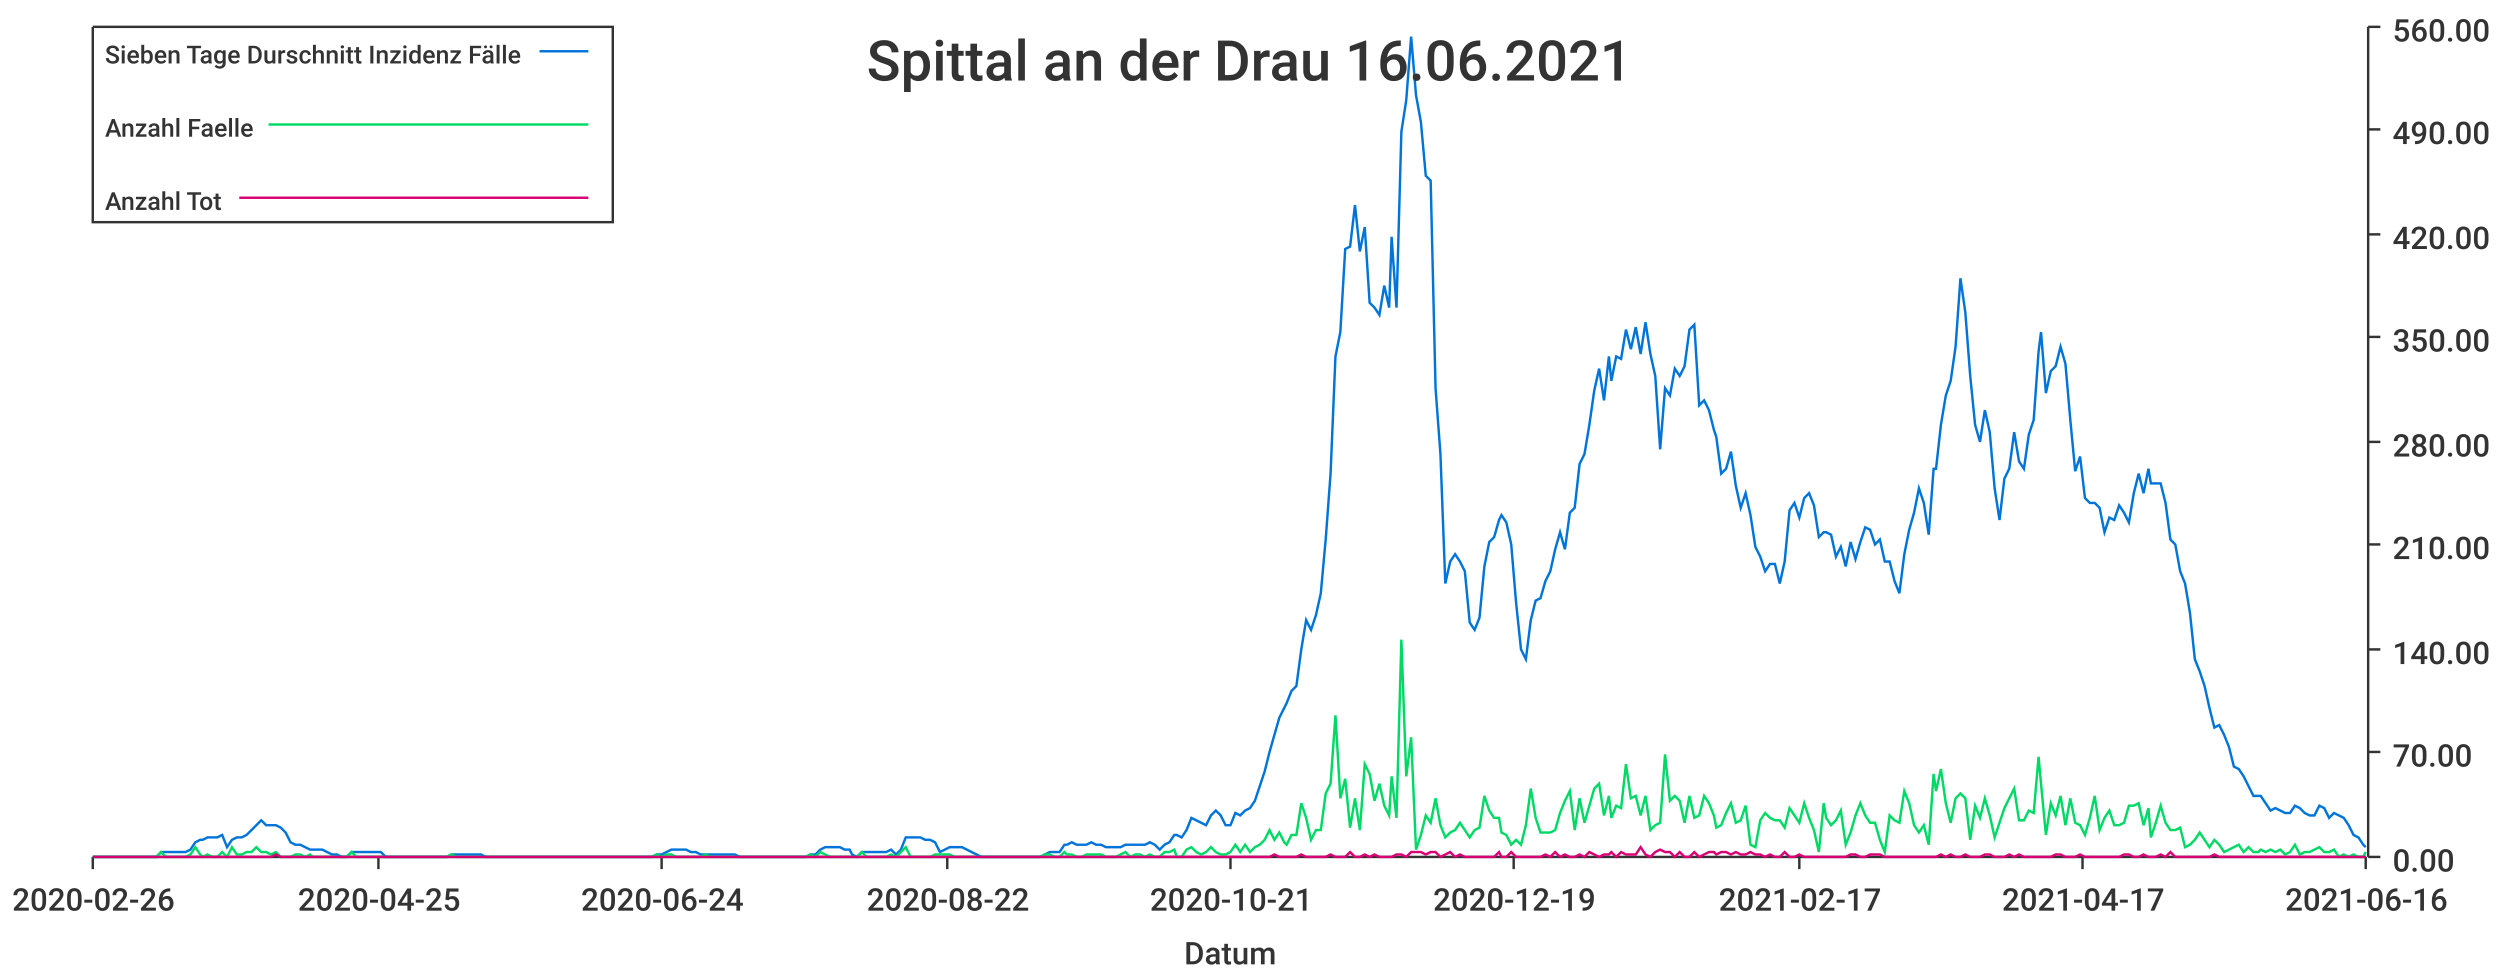
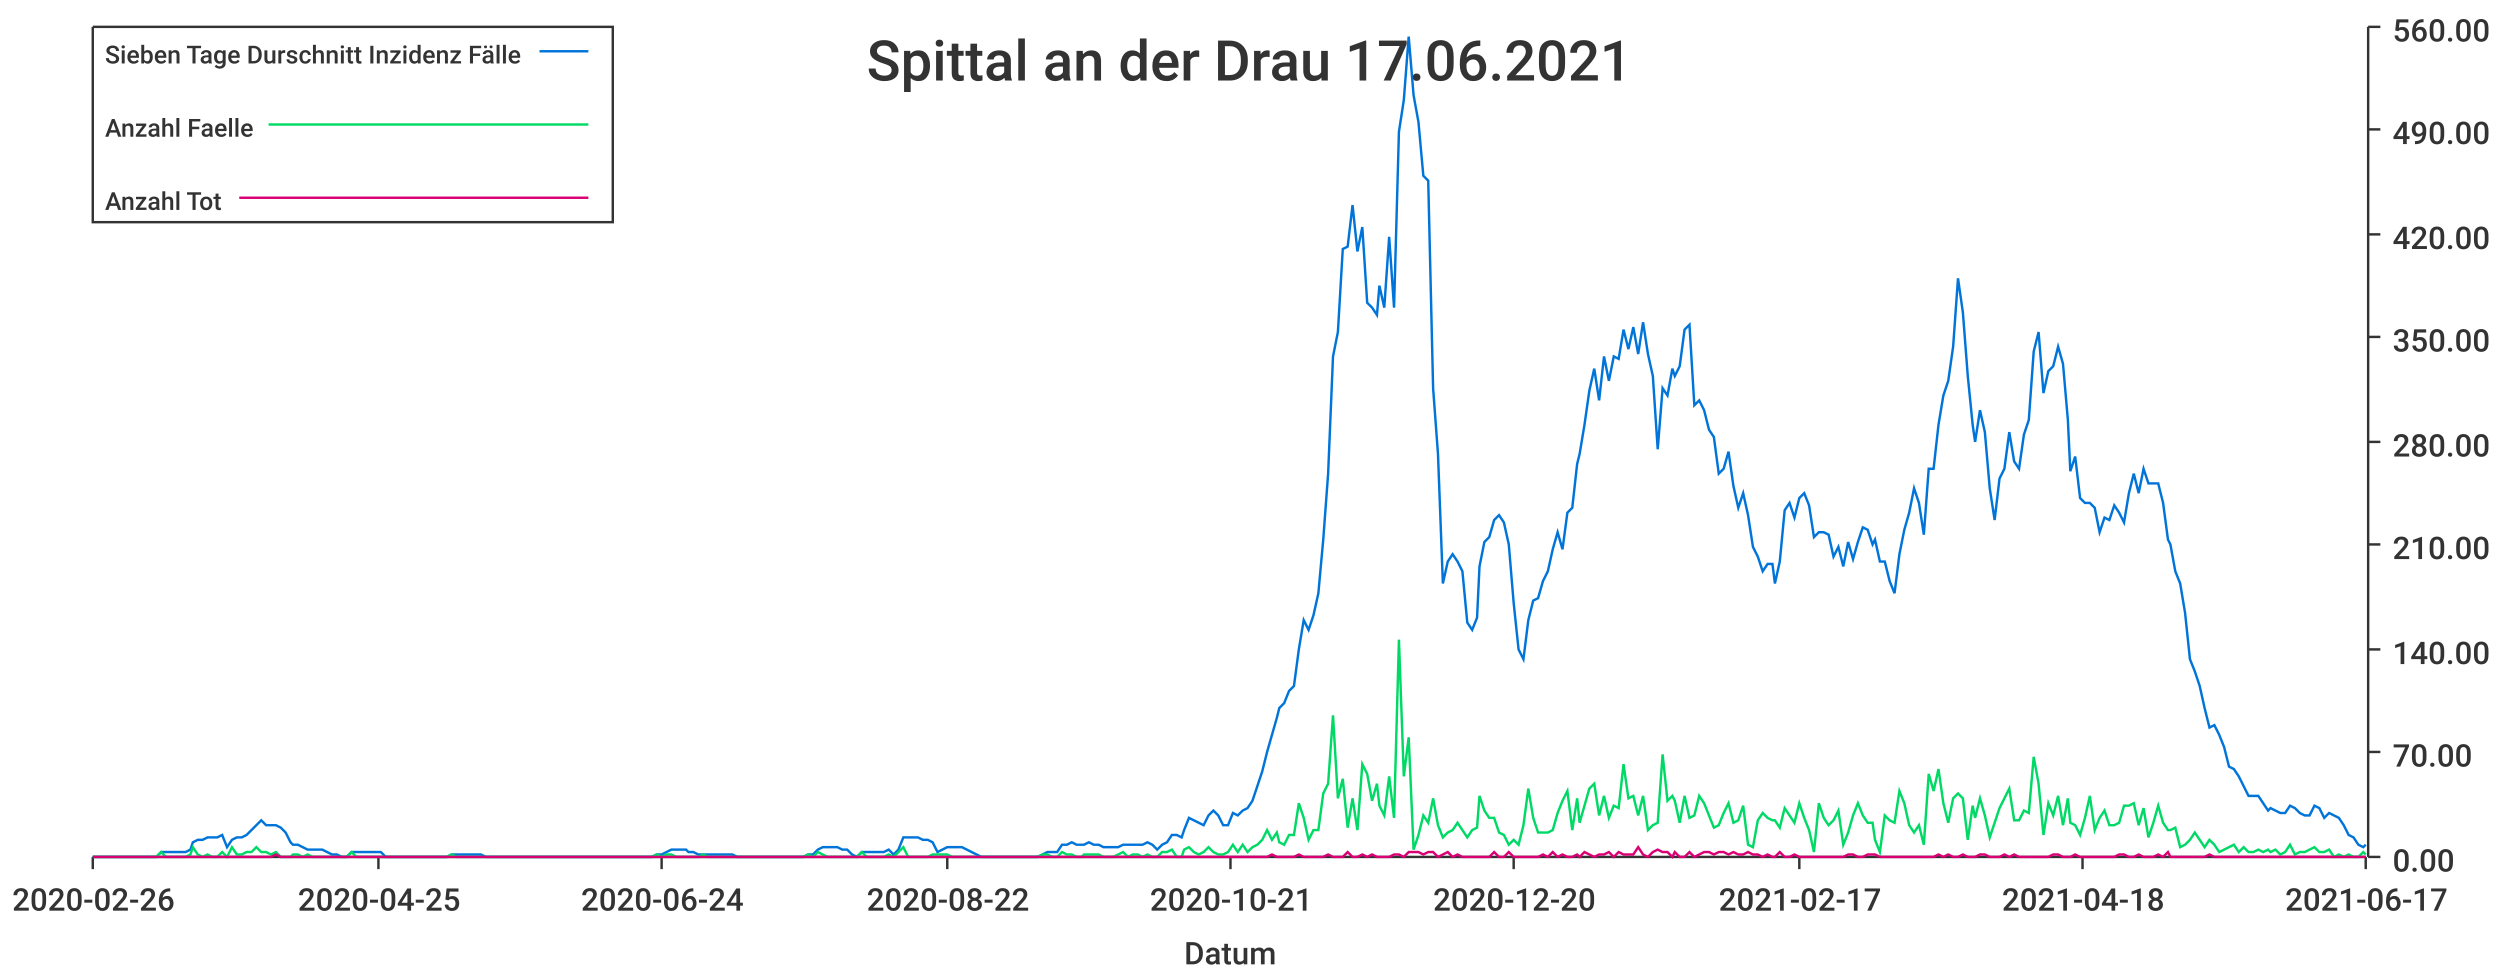
<svg xmlns="http://www.w3.org/2000/svg" width="1024" height="400">\n<path d="M 0 0 L 1024 0 L 1024 400 L 0 400 L 0 0" style="stroke-width:0;stroke:rgba(255,255,255,1.0);fill:rgba(255,255,255,1.0)" />
  <path d="M 38 11 L 969 11 L 969 351 L 38 351 L 38 11" style="stroke-width:0;stroke:rgba(255,255,255,1.0);fill:rgba(255,255,255,1.0)" />
  <path d="M 38 351 L 969 351" style="stroke-width:1;stroke:rgba(51,51,51,1.0);fill:none" />
  <path d="M 38 351 L 38 356" style="stroke-width:1;stroke:rgba(51,51,51,1.0);fill:none" />
  <text x="5" y="373" style="stroke-width:0;stroke:none;fill:rgba(51,51,51,1.0);font-size:12.8px;font-family:'Roboto Medium',sans-serif">2020-02-26</text>
  <path d="M 155 351 L 155 356" style="stroke-width:1;stroke:rgba(51,51,51,1.0);fill:none" />
  <text x="122" y="373" style="stroke-width:0;stroke:none;fill:rgba(51,51,51,1.0);font-size:12.8px;font-family:'Roboto Medium',sans-serif">2020-04-25</text>
  <path d="M 271 351 L 271 356" style="stroke-width:1;stroke:rgba(51,51,51,1.0);fill:none" />
  <text x="238" y="373" style="stroke-width:0;stroke:none;fill:rgba(51,51,51,1.0);font-size:12.8px;font-family:'Roboto Medium',sans-serif">2020-06-24</text>
  <path d="M 388 351 L 388 356" style="stroke-width:1;stroke:rgba(51,51,51,1.0);fill:none" />
  <text x="355" y="373" style="stroke-width:0;stroke:none;fill:rgba(51,51,51,1.0);font-size:12.8px;font-family:'Roboto Medium',sans-serif">2020-08-22</text>
  <path d="M 504 351 L 504 356" style="stroke-width:1;stroke:rgba(51,51,51,1.0);fill:none" />
  <text x="471" y="373" style="stroke-width:0;stroke:none;fill:rgba(51,51,51,1.0);font-size:12.8px;font-family:'Roboto Medium',sans-serif">2020-10-21</text>
  <path d="M 620 351 L 620 356" style="stroke-width:1;stroke:rgba(51,51,51,1.0);fill:none" />
-   <text x="587" y="373" style="stroke-width:0;stroke:none;fill:rgba(51,51,51,1.0);font-size:12.8px;font-family:'Roboto Medium',sans-serif">2020-12-19</text>
+   <text x="587" y="373" style="stroke-width:0;stroke:none;fill:rgba(51,51,51,1.0);font-size:12.8px;font-family:'Roboto Medium',sans-serif">2020-12-20</text>
  <path d="M 737 351 L 737 356" style="stroke-width:1;stroke:rgba(51,51,51,1.0);fill:none" />
  <text x="704" y="373" style="stroke-width:0;stroke:none;fill:rgba(51,51,51,1.0);font-size:12.8px;font-family:'Roboto Medium',sans-serif">2021-02-17</text>
  <path d="M 853 351 L 853 356" style="stroke-width:1;stroke:rgba(51,51,51,1.0);fill:none" />
-   <text x="820" y="373" style="stroke-width:0;stroke:none;fill:rgba(51,51,51,1.0);font-size:12.8px;font-family:'Roboto Medium',sans-serif">2021-04-17</text>
+   <text x="820" y="373" style="stroke-width:0;stroke:none;fill:rgba(51,51,51,1.0);font-size:12.8px;font-family:'Roboto Medium',sans-serif">2021-04-18</text>
  <path d="M 969 351 L 969 356" style="stroke-width:1;stroke:rgba(51,51,51,1.0);fill:none" />
-   <text x="936" y="373" style="stroke-width:0;stroke:none;fill:rgba(51,51,51,1.0);font-size:12.8px;font-family:'Roboto Medium',sans-serif">2021-06-16</text>
+   <text x="936" y="373" style="stroke-width:0;stroke:none;fill:rgba(51,51,51,1.0);font-size:12.8px;font-family:'Roboto Medium',sans-serif">2021-06-17</text>
  <text x="485" y="395" style="stroke-width:0;stroke:none;fill:rgba(51,51,51,1.0);font-size:12.8px;font-family:'Roboto Medium',sans-serif">Datum</text>
  <path d="M 970 351 L 970 11" style="stroke-width:1;stroke:rgba(51,51,51,1.0);fill:none" />
  <path d="M 970 351 L 975 351" style="stroke-width:1;stroke:rgba(51,51,51,1.0);fill:none" />
  <text x="980" y="357" style="stroke-width:0;stroke:none;fill:rgba(51,51,51,1.0);font-size:12.8px;font-family:'Roboto Medium',sans-serif">0.00</text>
  <path d="M 970 308 L 975 308" style="stroke-width:1;stroke:rgba(51,51,51,1.0);fill:none" />
  <text x="980" y="314" style="stroke-width:0;stroke:none;fill:rgba(51,51,51,1.0);font-size:12.8px;font-family:'Roboto Medium',sans-serif">70.00</text>
  <path d="M 970 266 L 975 266" style="stroke-width:1;stroke:rgba(51,51,51,1.0);fill:none" />
  <text x="980" y="272" style="stroke-width:0;stroke:none;fill:rgba(51,51,51,1.0);font-size:12.8px;font-family:'Roboto Medium',sans-serif">140.00</text>
  <path d="M 970 223 L 975 223" style="stroke-width:1;stroke:rgba(51,51,51,1.0);fill:none" />
  <text x="980" y="229" style="stroke-width:0;stroke:none;fill:rgba(51,51,51,1.0);font-size:12.8px;font-family:'Roboto Medium',sans-serif">210.00</text>
  <path d="M 970 181 L 975 181" style="stroke-width:1;stroke:rgba(51,51,51,1.0);fill:none" />
  <text x="980" y="187" style="stroke-width:0;stroke:none;fill:rgba(51,51,51,1.0);font-size:12.8px;font-family:'Roboto Medium',sans-serif">280.00</text>
  <path d="M 970 138 L 975 138" style="stroke-width:1;stroke:rgba(51,51,51,1.0);fill:none" />
  <text x="980" y="144" style="stroke-width:0;stroke:none;fill:rgba(51,51,51,1.0);font-size:12.8px;font-family:'Roboto Medium',sans-serif">350.00</text>
  <path d="M 970 96 L 975 96" style="stroke-width:1;stroke:rgba(51,51,51,1.0);fill:none" />
  <text x="980" y="102" style="stroke-width:0;stroke:none;fill:rgba(51,51,51,1.0);font-size:12.8px;font-family:'Roboto Medium',sans-serif">420.00</text>
  <path d="M 970 53 L 975 53" style="stroke-width:1;stroke:rgba(51,51,51,1.0);fill:none" />
  <text x="980" y="59" style="stroke-width:0;stroke:none;fill:rgba(51,51,51,1.0);font-size:12.8px;font-family:'Roboto Medium',sans-serif">490.00</text>
  <path d="M 970 11 L 975 11" style="stroke-width:1;stroke:rgba(51,51,51,1.0);fill:none" />
  <text x="980" y="17" style="stroke-width:0;stroke:none;fill:rgba(51,51,51,1.0);font-size:12.8px;font-family:'Roboto Medium',sans-serif">560.00</text>
-   <path d="M 38 351 L 40 351 L 42 351 L 44 351 L 46 351 L 48 351 L 50 351 L 52 351 L 54 351 L 56 351 L 58 351 L 60 351 L 62 351 L 64 351 L 66 349 L 68 349 L 70 349 L 72 349 L 74 349 L 76 349 L 78 348 L 80 345 L 82 344 L 83 344 L 85 343 L 87 343 L 89 343 L 91 342 L 93 347 L 95 344 L 97 343 L 99 343 L 101 342 L 103 340 L 105 338 L 107 336 L 109 338 L 111 338 L 113 338 L 115 339 L 117 341 L 119 345 L 121 346 L 123 346 L 125 347 L 127 348 L 128 348 L 130 348 L 132 348 L 134 349 L 136 350 L 138 350 L 140 351 L 142 351 L 144 349 L 146 349 L 148 349 L 150 349 L 152 349 L 154 349 L 156 349 L 158 351 L 160 351 L 162 351 L 164 351 L 166 351 L 168 351 L 170 351 L 171 351 L 173 351 L 175 351 L 177 351 L 179 351 L 181 351 L 183 351 L 185 350 L 187 350 L 189 350 L 191 350 L 193 350 L 195 350 L 197 350 L 199 351 L 201 351 L 203 351 L 205 351 L 207 351 L 209 351 L 211 351 L 213 351 L 215 351 L 216 351 L 218 351 L 220 351 L 222 351 L 224 351 L 226 351 L 228 351 L 230 351 L 232 351 L 234 351 L 236 351 L 238 351 L 240 351 L 242 351 L 244 351 L 246 351 L 248 351 L 250 351 L 252 351 L 254 351 L 256 351 L 258 351 L 260 351 L 261 351 L 263 351 L 265 351 L 267 351 L 269 350 L 271 350 L 273 349 L 275 348 L 277 348 L 279 348 L 281 348 L 283 349 L 285 349 L 287 350 L 289 350 L 291 350 L 293 350 L 295 350 L 297 350 L 299 350 L 301 350 L 303 351 L 304 351 L 306 351 L 308 351 L 310 351 L 312 351 L 314 351 L 316 351 L 318 351 L 320 351 L 322 351 L 324 351 L 326 351 L 328 351 L 330 351 L 332 350 L 334 350 L 336 348 L 338 347 L 340 347 L 342 347 L 344 347 L 346 348 L 348 348 L 349 350 L 351 351 L 353 349 L 355 349 L 357 349 L 359 349 L 361 349 L 363 349 L 365 348 L 367 350 L 369 348 L 371 343 L 373 343 L 375 343 L 377 343 L 379 344 L 381 344 L 383 345 L 385 349 L 387 348 L 389 347 L 391 347 L 393 347 L 394 347 L 396 348 L 398 349 L 400 350 L 402 351 L 404 351 L 406 351 L 408 351 L 410 351 L 412 351 L 414 351 L 416 351 L 418 351 L 420 351 L 422 351 L 424 351 L 426 351 L 428 350 L 430 349 L 432 349 L 434 349 L 436 346 L 437 346 L 439 345 L 441 346 L 443 346 L 445 346 L 447 345 L 449 346 L 451 346 L 453 347 L 455 347 L 457 347 L 459 347 L 461 346 L 463 346 L 465 346 L 467 346 L 469 346 L 471 345 L 473 346 L 475 348 L 477 346 L 479 345 L 481 342 L 482 342 L 484 343 L 486 340 L 488 335 L 490 336 L 492 337 L 494 338 L 496 334 L 498 332 L 500 334 L 502 338 L 504 338 L 506 333 L 508 334 L 510 332 L 512 331 L 514 328 L 516 322 L 518 316 L 520 308 L 522 301 L 524 294 L 526 290 L 527 288 L 529 283 L 531 281 L 533 266 L 535 254 L 537 258 L 539 252 L 541 243 L 543 221 L 545 194 L 547 146 L 549 136 L 551 102 L 553 101 L 555 84 L 557 103 L 559 93 L 561 124 L 563 126 L 565 129 L 567 117 L 569 126 L 570 97 L 572 126 L 574 54 L 576 41 L 578 15 L 580 39 L 582 50 L 584 72 L 586 74 L 588 159 L 590 186 L 592 239 L 594 230 L 596 227 L 598 230 L 600 234 L 602 255 L 604 258 L 606 253 L 608 232 L 610 222 L 612 220 L 614 213 L 615 211 L 617 214 L 619 223 L 621 247 L 623 266 L 625 270 L 627 254 L 629 246 L 631 245 L 633 238 L 635 234 L 637 225 L 639 218 L 641 225 L 643 210 L 645 208 L 647 190 L 649 186 L 651 174 L 653 160 L 655 151 L 657 164 L 659 146 L 660 156 L 662 146 L 664 147 L 666 135 L 668 143 L 670 134 L 672 145 L 674 132 L 676 145 L 678 154 L 680 184 L 682 159 L 684 162 L 686 151 L 688 154 L 690 150 L 692 135 L 694 133 L 696 166 L 698 164 L 700 168 L 702 176 L 703 179 L 705 194 L 707 192 L 709 185 L 711 199 L 713 208 L 715 202 L 717 211 L 719 224 L 721 228 L 723 234 L 725 231 L 727 231 L 729 239 L 731 230 L 733 209 L 735 206 L 737 212 L 739 204 L 741 202 L 743 207 L 745 220 L 747 218 L 748 218 L 750 219 L 752 228 L 754 224 L 756 232 L 758 222 L 760 229 L 762 222 L 764 216 L 766 217 L 768 223 L 770 221 L 772 230 L 774 230 L 776 238 L 778 243 L 780 227 L 782 217 L 784 210 L 786 200 L 788 206 L 790 219 L 792 192 L 793 192 L 795 174 L 797 162 L 799 156 L 801 142 L 803 114 L 805 128 L 807 154 L 809 174 L 811 181 L 813 168 L 815 177 L 817 200 L 819 213 L 821 196 L 823 192 L 825 177 L 827 189 L 829 192 L 831 178 L 833 172 L 835 144 L 836 136 L 838 161 L 840 152 L 842 150 L 844 142 L 846 149 L 848 172 L 850 193 L 852 187 L 854 204 L 856 206 L 858 206 L 860 208 L 862 218 L 864 212 L 866 213 L 868 207 L 870 210 L 872 214 L 874 202 L 876 194 L 878 202 L 880 192 L 881 198 L 883 198 L 885 198 L 887 206 L 889 221 L 891 223 L 893 234 L 895 239 L 897 251 L 899 270 L 901 275 L 903 281 L 905 290 L 907 298 L 909 297 L 911 301 L 913 306 L 915 314 L 917 315 L 919 318 L 921 322 L 923 326 L 925 326 L 926 326 L 928 329 L 930 332 L 932 331 L 934 332 L 936 333 L 938 333 L 940 330 L 942 331 L 944 333 L 946 334 L 948 334 L 950 330 L 952 331 L 954 335 L 956 333 L 958 334 L 960 335 L 962 338 L 964 342 L 966 343 L 968 346 L 969 347" style="stroke-width:1;stroke:rgba(0,116,217,1.0);fill:none" />
-   <path d="M 38 351 L 40 351 L 42 351 L 44 351 L 46 351 L 48 351 L 50 351 L 52 351 L 54 351 L 56 351 L 58 351 L 60 351 L 62 351 L 64 351 L 66 349 L 68 351 L 70 351 L 72 351 L 74 351 L 76 351 L 78 350 L 80 347 L 82 350 L 83 351 L 85 350 L 87 351 L 89 351 L 91 349 L 93 351 L 95 347 L 97 350 L 99 350 L 101 349 L 103 349 L 105 347 L 107 349 L 109 349 L 111 350 L 113 349 L 115 351 L 117 351 L 119 351 L 121 350 L 123 350 L 125 351 L 127 350 L 128 351 L 130 351 L 132 351 L 134 351 L 136 351 L 138 351 L 140 351 L 142 351 L 144 349 L 146 351 L 148 351 L 150 351 L 152 351 L 154 351 L 156 351 L 158 351 L 160 351 L 162 351 L 164 351 L 166 351 L 168 351 L 170 351 L 171 351 L 173 351 L 175 351 L 177 351 L 179 351 L 181 351 L 183 351 L 185 350 L 187 351 L 189 351 L 191 351 L 193 351 L 195 351 L 197 351 L 199 351 L 201 351 L 203 351 L 205 351 L 207 351 L 209 351 L 211 351 L 213 351 L 215 351 L 216 351 L 218 351 L 220 351 L 222 351 L 224 351 L 226 351 L 228 351 L 230 351 L 232 351 L 234 351 L 236 351 L 238 351 L 240 351 L 242 351 L 244 351 L 246 351 L 248 351 L 250 351 L 252 351 L 254 351 L 256 351 L 258 351 L 260 351 L 261 351 L 263 351 L 265 351 L 267 351 L 269 350 L 271 351 L 273 350 L 275 350 L 277 351 L 279 351 L 281 351 L 283 351 L 285 351 L 287 351 L 289 350 L 291 351 L 293 351 L 295 351 L 297 351 L 299 351 L 301 351 L 303 351 L 304 351 L 306 351 L 308 351 L 310 351 L 312 351 L 314 351 L 316 351 L 318 351 L 320 351 L 322 351 L 324 351 L 326 351 L 328 351 L 330 351 L 332 350 L 334 351 L 336 349 L 338 350 L 340 351 L 342 351 L 344 351 L 346 351 L 348 351 L 349 351 L 351 351 L 353 349 L 355 351 L 357 351 L 359 351 L 361 351 L 363 351 L 365 350 L 367 351 L 369 349 L 371 347 L 373 351 L 375 351 L 377 351 L 379 351 L 381 351 L 383 350 L 385 350 L 387 350 L 389 350 L 391 351 L 393 351 L 394 351 L 396 351 L 398 351 L 400 351 L 402 351 L 404 351 L 406 351 L 408 351 L 410 351 L 412 351 L 414 351 L 416 351 L 418 351 L 420 351 L 422 351 L 424 351 L 426 351 L 428 350 L 430 350 L 432 351 L 434 351 L 436 349 L 437 350 L 439 350 L 441 351 L 443 351 L 445 350 L 447 350 L 449 350 L 451 350 L 453 351 L 455 351 L 457 351 L 459 350 L 461 349 L 463 351 L 465 350 L 467 350 L 469 351 L 471 350 L 473 351 L 475 351 L 477 349 L 479 349 L 481 348 L 482 351 L 484 351 L 486 348 L 488 347 L 490 349 L 492 350 L 494 349 L 496 347 L 498 349 L 500 350 L 502 350 L 504 349 L 506 346 L 508 349 L 510 346 L 512 349 L 514 347 L 516 346 L 518 344 L 520 340 L 522 344 L 524 341 L 526 345 L 527 346 L 529 342 L 531 342 L 533 329 L 535 335 L 537 344 L 539 340 L 541 340 L 543 325 L 545 321 L 547 293 L 549 327 L 551 319 L 553 339 L 555 327 L 557 340 L 559 313 L 561 317 L 563 328 L 565 321 L 567 330 L 569 334 L 570 318 L 572 335 L 574 262 L 576 318 L 578 302 L 580 348 L 582 342 L 584 334 L 586 337 L 588 327 L 590 338 L 592 343 L 594 341 L 596 340 L 598 337 L 600 340 L 602 343 L 604 340 L 606 339 L 608 326 L 610 332 L 612 335 L 614 335 L 615 341 L 617 342 L 619 346 L 621 344 L 623 346 L 625 338 L 627 323 L 629 335 L 631 341 L 633 341 L 635 341 L 637 340 L 639 333 L 641 328 L 643 324 L 645 340 L 647 327 L 649 337 L 651 330 L 653 323 L 655 321 L 657 334 L 659 326 L 660 335 L 662 330 L 664 331 L 666 313 L 668 327 L 670 326 L 672 334 L 674 326 L 676 340 L 678 338 L 680 337 L 682 309 L 684 328 L 686 326 L 688 328 L 690 337 L 692 326 L 694 335 L 696 334 L 698 326 L 700 329 L 702 334 L 703 339 L 705 338 L 707 333 L 709 329 L 711 337 L 713 336 L 715 330 L 717 346 L 719 347 L 721 336 L 723 333 L 725 335 L 727 336 L 729 336 L 731 339 L 733 331 L 735 334 L 737 337 L 739 329 L 741 335 L 743 340 L 745 349 L 747 329 L 748 335 L 750 338 L 752 336 L 754 332 L 756 346 L 758 341 L 760 334 L 762 329 L 764 334 L 766 337 L 768 337 L 770 344 L 772 349 L 774 334 L 776 336 L 778 337 L 780 324 L 782 329 L 784 338 L 786 341 L 788 338 L 790 346 L 792 317 L 793 324 L 795 315 L 797 329 L 799 337 L 801 327 L 803 325 L 805 327 L 807 344 L 809 330 L 811 335 L 813 327 L 815 334 L 817 343 L 819 337 L 821 331 L 823 327 L 825 323 L 827 336 L 829 336 L 831 332 L 833 333 L 835 310 L 836 321 L 838 342 L 840 329 L 842 334 L 844 326 L 846 338 L 848 327 L 850 337 L 852 338 L 854 342 L 856 335 L 858 326 L 860 340 L 862 335 L 864 332 L 866 338 L 868 338 L 870 337 L 872 330 L 874 330 L 876 329 L 878 338 L 880 331 L 881 343 L 883 337 L 885 330 L 887 337 L 889 340 L 891 340 L 893 339 L 895 347 L 897 346 L 899 344 L 901 341 L 903 344 L 905 347 L 907 344 L 909 346 L 911 349 L 913 348 L 915 347 L 917 346 L 919 349 L 921 347 L 923 349 L 925 349 L 926 348 L 928 349 L 930 348 L 932 349 L 934 348 L 936 350 L 938 349 L 940 346 L 942 350 L 944 349 L 946 349 L 948 348 L 950 347 L 952 349 L 954 349 L 956 348 L 958 351 L 960 350 L 962 351 L 964 350 L 966 351 L 968 351 L 969 349" style="stroke-width:1;stroke:rgba(0,217,101,1.0);fill:none" />
-   <path d="M 38 351 L 40 351 L 42 351 L 44 351 L 46 351 L 48 351 L 50 351 L 52 351 L 54 351 L 56 351 L 58 351 L 60 351 L 62 351 L 64 351 L 66 351 L 68 351 L 70 351 L 72 351 L 74 351 L 76 351 L 78 351 L 80 351 L 82 351 L 83 351 L 85 351 L 87 351 L 89 351 L 91 351 L 93 351 L 95 351 L 97 351 L 99 351 L 101 351 L 103 351 L 105 351 L 107 351 L 109 351 L 111 351 L 113 350 L 115 351 L 117 351 L 119 351 L 121 351 L 123 351 L 125 351 L 127 351 L 128 351 L 130 351 L 132 351 L 134 351 L 136 351 L 138 351 L 140 351 L 142 351 L 144 351 L 146 351 L 148 351 L 150 351 L 152 351 L 154 351 L 156 351 L 158 351 L 160 351 L 162 351 L 164 351 L 166 351 L 168 351 L 170 351 L 171 351 L 173 351 L 175 351 L 177 351 L 179 351 L 181 351 L 183 351 L 185 351 L 187 351 L 189 351 L 191 351 L 193 351 L 195 351 L 197 351 L 199 351 L 201 351 L 203 351 L 205 351 L 207 351 L 209 351 L 211 351 L 213 351 L 215 351 L 216 351 L 218 351 L 220 351 L 222 351 L 224 351 L 226 351 L 228 351 L 230 351 L 232 351 L 234 351 L 236 351 L 238 351 L 240 351 L 242 351 L 244 351 L 246 351 L 248 351 L 250 351 L 252 351 L 254 351 L 256 351 L 258 351 L 260 351 L 261 351 L 263 351 L 265 351 L 267 351 L 269 351 L 271 351 L 273 351 L 275 351 L 277 351 L 279 351 L 281 351 L 283 351 L 285 351 L 287 351 L 289 351 L 291 351 L 293 351 L 295 351 L 297 351 L 299 351 L 301 351 L 303 351 L 304 351 L 306 351 L 308 351 L 310 351 L 312 351 L 314 351 L 316 351 L 318 351 L 320 351 L 322 351 L 324 351 L 326 351 L 328 351 L 330 351 L 332 351 L 334 351 L 336 351 L 338 351 L 340 351 L 342 351 L 344 351 L 346 351 L 348 351 L 349 351 L 351 351 L 353 351 L 355 351 L 357 351 L 359 351 L 361 351 L 363 351 L 365 351 L 367 351 L 369 351 L 371 351 L 373 351 L 375 351 L 377 351 L 379 351 L 381 351 L 383 351 L 385 351 L 387 351 L 389 351 L 391 351 L 393 351 L 394 351 L 396 351 L 398 351 L 400 351 L 402 351 L 404 351 L 406 351 L 408 351 L 410 351 L 412 351 L 414 351 L 416 351 L 418 351 L 420 351 L 422 351 L 424 351 L 426 351 L 428 351 L 430 351 L 432 351 L 434 351 L 436 351 L 437 351 L 439 351 L 441 351 L 443 351 L 445 351 L 447 351 L 449 351 L 451 351 L 453 351 L 455 351 L 457 351 L 459 351 L 461 351 L 463 351 L 465 351 L 467 351 L 469 351 L 471 351 L 473 351 L 475 351 L 477 351 L 479 351 L 481 351 L 482 351 L 484 351 L 486 351 L 488 351 L 490 351 L 492 351 L 494 351 L 496 351 L 498 351 L 500 351 L 502 351 L 504 351 L 506 351 L 508 351 L 510 351 L 512 351 L 514 351 L 516 351 L 518 351 L 520 351 L 522 350 L 524 351 L 526 351 L 527 351 L 529 351 L 531 351 L 533 350 L 535 351 L 537 351 L 539 351 L 541 351 L 543 351 L 545 350 L 547 351 L 549 351 L 551 351 L 553 349 L 555 351 L 557 351 L 559 350 L 561 351 L 563 350 L 565 351 L 567 351 L 569 351 L 570 351 L 572 350 L 574 350 L 576 351 L 578 349 L 580 349 L 582 349 L 584 350 L 586 349 L 588 349 L 590 351 L 592 350 L 594 349 L 596 351 L 598 350 L 600 351 L 602 351 L 604 351 L 606 351 L 608 351 L 610 351 L 612 351 L 614 349 L 615 351 L 617 351 L 619 349 L 621 351 L 623 351 L 625 351 L 627 351 L 629 351 L 631 351 L 633 350 L 635 351 L 637 349 L 639 351 L 641 350 L 643 351 L 645 351 L 647 350 L 649 351 L 651 349 L 653 350 L 655 351 L 657 350 L 659 350 L 660 349 L 662 351 L 664 349 L 666 350 L 668 350 L 670 350 L 672 347 L 674 350 L 676 351 L 678 349 L 680 348 L 682 349 L 684 349 L 686 351 L 688 349 L 690 351 L 692 351 L 694 349 L 696 351 L 698 350 L 700 349 L 702 349 L 703 350 L 705 349 L 707 349 L 709 350 L 711 349 L 713 350 L 715 350 L 717 349 L 719 350 L 721 350 L 723 351 L 725 350 L 727 351 L 729 351 L 731 349 L 733 351 L 735 351 L 737 350 L 739 351 L 741 351 L 743 351 L 745 351 L 747 351 L 748 351 L 750 351 L 752 351 L 754 351 L 756 351 L 758 350 L 760 350 L 762 351 L 764 351 L 766 350 L 768 350 L 770 350 L 772 351 L 774 351 L 776 351 L 778 351 L 780 351 L 782 351 L 784 351 L 786 351 L 788 351 L 790 351 L 792 351 L 793 351 L 795 350 L 797 351 L 799 350 L 801 351 L 803 351 L 805 350 L 807 351 L 809 351 L 811 351 L 813 350 L 815 350 L 817 351 L 819 351 L 821 351 L 823 350 L 825 351 L 827 350 L 829 351 L 831 351 L 833 351 L 835 351 L 836 351 L 838 351 L 840 351 L 842 350 L 844 350 L 846 351 L 848 351 L 850 351 L 852 350 L 854 351 L 856 351 L 858 351 L 860 351 L 862 351 L 864 351 L 866 351 L 868 351 L 870 350 L 872 350 L 874 351 L 876 351 L 878 350 L 880 351 L 881 351 L 883 351 L 885 350 L 887 351 L 889 349 L 891 351 L 893 351 L 895 351 L 897 351 L 899 351 L 901 351 L 903 351 L 905 351 L 907 350 L 909 351 L 911 351 L 913 351 L 915 351 L 917 351 L 919 351 L 921 351 L 923 351 L 925 351 L 926 351 L 928 351 L 930 351 L 932 351 L 934 351 L 936 351 L 938 351 L 940 351 L 942 351 L 944 351 L 946 351 L 948 351 L 950 351 L 952 351 L 954 351 L 956 351 L 958 351 L 960 351 L 962 351 L 964 351 L 966 351 L 968 351 L 969 351" style="stroke-width:1;stroke:rgba(217,0,116,1.0);fill:none" />
-   <text x="355" y="33" style="stroke-width:0;stroke:none;fill:rgba(51,51,51,1.0);font-size:23.0px;font-family:'Roboto Medium',sans-serif">Spittal an der Drau 16.06.2021</text>
+   <path d="M 38 351 L 40 351 L 42 351 L 44 351 L 46 351 L 48 351 L 50 351 L 52 351 L 54 351 L 56 351 L 58 351 L 60 351 L 62 351 L 64 351 L 66 349 L 68 349 L 70 349 L 72 349 L 74 349 L 76 349 L 78 348 L 79 345 L 81 344 L 83 344 L 85 343 L 87 343 L 89 343 L 91 342 L 93 347 L 95 344 L 97 343 L 99 343 L 101 342 L 103 340 L 105 338 L 107 336 L 109 338 L 111 338 L 113 338 L 115 339 L 117 341 L 119 345 L 120 346 L 122 346 L 124 347 L 126 348 L 128 348 L 130 348 L 132 348 L 134 349 L 136 350 L 138 350 L 140 351 L 142 351 L 144 349 L 146 349 L 148 349 L 150 349 L 152 349 L 154 349 L 156 349 L 158 351 L 160 351 L 161 351 L 163 351 L 165 351 L 167 351 L 169 351 L 171 351 L 173 351 L 175 351 L 177 351 L 179 351 L 181 351 L 183 351 L 185 350 L 187 350 L 189 350 L 191 350 L 193 350 L 195 350 L 197 350 L 199 351 L 200 351 L 202 351 L 204 351 L 206 351 L 208 351 L 210 351 L 212 351 L 214 351 L 216 351 L 218 351 L 220 351 L 222 351 L 224 351 L 226 351 L 228 351 L 230 351 L 232 351 L 234 351 L 236 351 L 238 351 L 240 351 L 241 351 L 243 351 L 245 351 L 247 351 L 249 351 L 251 351 L 253 351 L 255 351 L 257 351 L 259 351 L 261 351 L 263 351 L 265 351 L 267 351 L 269 350 L 271 350 L 273 349 L 275 348 L 277 348 L 279 348 L 281 348 L 282 349 L 284 349 L 286 350 L 288 350 L 290 350 L 292 350 L 294 350 L 296 350 L 298 350 L 300 350 L 302 351 L 304 351 L 306 351 L 308 351 L 310 351 L 312 351 L 314 351 L 316 351 L 318 351 L 320 351 L 322 351 L 323 351 L 325 351 L 327 351 L 329 351 L 331 350 L 333 350 L 335 348 L 337 347 L 339 347 L 341 347 L 343 347 L 345 348 L 347 348 L 349 350 L 351 351 L 353 349 L 355 349 L 357 349 L 359 349 L 361 349 L 362 349 L 364 348 L 366 350 L 368 348 L 370 343 L 372 343 L 374 343 L 376 343 L 378 344 L 380 344 L 382 345 L 384 349 L 386 348 L 388 347 L 390 347 L 392 347 L 394 347 L 396 348 L 398 349 L 400 350 L 402 351 L 403 351 L 405 351 L 407 351 L 409 351 L 411 351 L 413 351 L 415 351 L 417 351 L 419 351 L 421 351 L 423 351 L 425 351 L 427 350 L 429 349 L 431 349 L 433 349 L 435 346 L 437 346 L 439 345 L 441 346 L 443 346 L 444 346 L 446 345 L 448 346 L 450 346 L 452 347 L 454 347 L 456 347 L 458 347 L 460 346 L 462 346 L 464 346 L 466 346 L 468 346 L 470 345 L 472 346 L 474 348 L 476 346 L 478 345 L 480 342 L 482 342 L 484 343 L 485 340 L 487 335 L 489 336 L 491 337 L 493 338 L 495 334 L 497 332 L 499 334 L 501 338 L 503 338 L 505 333 L 507 334 L 509 332 L 511 331 L 513 328 L 515 322 L 517 316 L 519 308 L 521 301 L 523 294 L 524 290 L 526 288 L 528 283 L 530 281 L 532 266 L 534 254 L 536 258 L 538 252 L 540 243 L 542 221 L 544 194 L 546 146 L 548 136 L 550 102 L 552 101 L 554 84 L 556 103 L 558 93 L 560 124 L 562 126 L 564 129 L 565 117 L 567 126 L 569 97 L 571 126 L 573 54 L 575 41 L 577 15 L 579 39 L 581 50 L 583 72 L 585 74 L 587 159 L 589 186 L 591 239 L 593 230 L 595 227 L 597 230 L 599 234 L 601 255 L 603 258 L 605 253 L 606 232 L 608 222 L 610 220 L 612 213 L 614 211 L 616 214 L 618 223 L 620 247 L 622 266 L 624 270 L 626 254 L 628 246 L 630 245 L 632 238 L 634 234 L 636 225 L 638 218 L 640 225 L 642 210 L 644 208 L 646 190 L 647 186 L 649 174 L 651 160 L 653 151 L 655 164 L 657 146 L 659 156 L 661 146 L 663 147 L 665 135 L 667 143 L 669 134 L 671 145 L 673 132 L 675 145 L 677 154 L 679 184 L 681 159 L 683 162 L 685 151 L 686 154 L 688 150 L 690 135 L 692 133 L 694 166 L 696 164 L 698 168 L 700 176 L 702 179 L 704 194 L 706 192 L 708 185 L 710 199 L 712 208 L 714 202 L 716 211 L 718 224 L 720 228 L 722 234 L 724 231 L 726 231 L 727 239 L 729 230 L 731 209 L 733 206 L 735 212 L 737 204 L 739 202 L 741 207 L 743 220 L 745 218 L 747 218 L 749 219 L 751 228 L 753 224 L 755 232 L 757 222 L 759 229 L 761 222 L 763 216 L 765 217 L 767 223 L 768 221 L 770 230 L 772 230 L 774 238 L 776 243 L 778 227 L 780 217 L 782 210 L 784 200 L 786 206 L 788 219 L 790 192 L 792 192 L 794 174 L 796 162 L 798 156 L 800 142 L 802 114 L 804 128 L 806 154 L 808 174 L 809 181 L 811 168 L 813 177 L 815 200 L 817 213 L 819 196 L 821 192 L 823 177 L 825 189 L 827 192 L 829 178 L 831 172 L 833 144 L 835 136 L 837 161 L 839 152 L 841 150 L 843 142 L 845 149 L 847 172 L 848 193 L 850 187 L 852 204 L 854 206 L 856 206 L 858 208 L 860 218 L 862 212 L 864 213 L 866 207 L 868 210 L 870 214 L 872 202 L 874 194 L 876 202 L 878 192 L 880 198 L 882 198 L 884 198 L 886 206 L 888 221 L 889 223 L 891 234 L 893 239 L 895 251 L 897 270 L 899 275 L 901 281 L 903 290 L 905 298 L 907 297 L 909 301 L 911 306 L 913 314 L 915 315 L 917 318 L 919 322 L 921 326 L 923 326 L 925 326 L 927 329 L 929 332 L 930 331 L 932 332 L 934 333 L 936 333 L 938 330 L 940 331 L 942 333 L 944 334 L 946 334 L 948 330 L 950 331 L 952 335 L 954 333 L 956 334 L 958 335 L 960 338 L 962 342 L 964 343 L 966 346 L 968 347 L 969 346" style="stroke-width:1;stroke:rgba(0,116,217,1.0);fill:none" />
+   <path d="M 38 351 L 40 351 L 42 351 L 44 351 L 46 351 L 48 351 L 50 351 L 52 351 L 54 351 L 56 351 L 58 351 L 60 351 L 62 351 L 64 351 L 66 349 L 68 351 L 70 351 L 72 351 L 74 351 L 76 351 L 78 350 L 79 347 L 81 350 L 83 351 L 85 350 L 87 351 L 89 351 L 91 349 L 93 351 L 95 347 L 97 350 L 99 350 L 101 349 L 103 349 L 105 347 L 107 349 L 109 349 L 111 350 L 113 349 L 115 351 L 117 351 L 119 351 L 120 350 L 122 350 L 124 351 L 126 350 L 128 351 L 130 351 L 132 351 L 134 351 L 136 351 L 138 351 L 140 351 L 142 351 L 144 349 L 146 351 L 148 351 L 150 351 L 152 351 L 154 351 L 156 351 L 158 351 L 160 351 L 161 351 L 163 351 L 165 351 L 167 351 L 169 351 L 171 351 L 173 351 L 175 351 L 177 351 L 179 351 L 181 351 L 183 351 L 185 350 L 187 351 L 189 351 L 191 351 L 193 351 L 195 351 L 197 351 L 199 351 L 200 351 L 202 351 L 204 351 L 206 351 L 208 351 L 210 351 L 212 351 L 214 351 L 216 351 L 218 351 L 220 351 L 222 351 L 224 351 L 226 351 L 228 351 L 230 351 L 232 351 L 234 351 L 236 351 L 238 351 L 240 351 L 241 351 L 243 351 L 245 351 L 247 351 L 249 351 L 251 351 L 253 351 L 255 351 L 257 351 L 259 351 L 261 351 L 263 351 L 265 351 L 267 351 L 269 350 L 271 351 L 273 350 L 275 350 L 277 351 L 279 351 L 281 351 L 282 351 L 284 351 L 286 351 L 288 350 L 290 351 L 292 351 L 294 351 L 296 351 L 298 351 L 300 351 L 302 351 L 304 351 L 306 351 L 308 351 L 310 351 L 312 351 L 314 351 L 316 351 L 318 351 L 320 351 L 322 351 L 323 351 L 325 351 L 327 351 L 329 351 L 331 350 L 333 351 L 335 349 L 337 350 L 339 351 L 341 351 L 343 351 L 345 351 L 347 351 L 349 351 L 351 351 L 353 349 L 355 351 L 357 351 L 359 351 L 361 351 L 362 351 L 364 350 L 366 351 L 368 349 L 370 347 L 372 351 L 374 351 L 376 351 L 378 351 L 380 351 L 382 350 L 384 350 L 386 350 L 388 350 L 390 351 L 392 351 L 394 351 L 396 351 L 398 351 L 400 351 L 402 351 L 403 351 L 405 351 L 407 351 L 409 351 L 411 351 L 413 351 L 415 351 L 417 351 L 419 351 L 421 351 L 423 351 L 425 351 L 427 350 L 429 350 L 431 351 L 433 351 L 435 349 L 437 350 L 439 350 L 441 351 L 443 351 L 444 350 L 446 350 L 448 350 L 450 350 L 452 351 L 454 351 L 456 351 L 458 350 L 460 349 L 462 351 L 464 350 L 466 350 L 468 351 L 470 350 L 472 351 L 474 351 L 476 349 L 478 349 L 480 348 L 482 351 L 484 351 L 485 348 L 487 347 L 489 349 L 491 350 L 493 349 L 495 347 L 497 349 L 499 350 L 501 350 L 503 349 L 505 346 L 507 349 L 509 346 L 511 349 L 513 347 L 515 346 L 517 344 L 519 340 L 521 344 L 523 341 L 524 345 L 526 346 L 528 342 L 530 342 L 532 329 L 534 335 L 536 344 L 538 340 L 540 340 L 542 325 L 544 321 L 546 293 L 548 327 L 550 319 L 552 339 L 554 327 L 556 340 L 558 313 L 560 317 L 562 328 L 564 321 L 565 330 L 567 334 L 569 318 L 571 335 L 573 262 L 575 318 L 577 302 L 579 348 L 581 342 L 583 334 L 585 337 L 587 327 L 589 338 L 591 343 L 593 341 L 595 340 L 597 337 L 599 340 L 601 343 L 603 340 L 605 339 L 606 326 L 608 332 L 610 335 L 612 335 L 614 341 L 616 342 L 618 346 L 620 344 L 622 346 L 624 338 L 626 323 L 628 335 L 630 341 L 632 341 L 634 341 L 636 340 L 638 333 L 640 328 L 642 324 L 644 340 L 646 327 L 647 337 L 649 330 L 651 323 L 653 321 L 655 334 L 657 326 L 659 335 L 661 330 L 663 331 L 665 313 L 667 327 L 669 326 L 671 334 L 673 326 L 675 340 L 677 338 L 679 337 L 681 309 L 683 328 L 685 326 L 686 328 L 688 337 L 690 326 L 692 335 L 694 334 L 696 326 L 698 329 L 700 334 L 702 339 L 704 338 L 706 333 L 708 329 L 710 337 L 712 336 L 714 330 L 716 346 L 718 347 L 720 336 L 722 333 L 724 335 L 726 336 L 727 336 L 729 339 L 731 331 L 733 334 L 735 337 L 737 329 L 739 335 L 741 340 L 743 349 L 745 329 L 747 335 L 749 338 L 751 336 L 753 332 L 755 346 L 757 341 L 759 334 L 761 329 L 763 334 L 765 337 L 767 337 L 768 344 L 770 349 L 772 334 L 774 336 L 776 337 L 778 324 L 780 329 L 782 338 L 784 341 L 786 338 L 788 346 L 790 317 L 792 324 L 794 315 L 796 329 L 798 337 L 800 327 L 802 325 L 804 327 L 806 344 L 808 330 L 809 335 L 811 327 L 813 334 L 815 343 L 817 337 L 819 331 L 821 327 L 823 323 L 825 336 L 827 336 L 829 332 L 831 333 L 833 310 L 835 321 L 837 342 L 839 329 L 841 334 L 843 326 L 845 338 L 847 327 L 848 337 L 850 338 L 852 342 L 854 335 L 856 326 L 858 340 L 860 335 L 862 332 L 864 338 L 866 338 L 868 337 L 870 330 L 872 330 L 874 329 L 876 338 L 878 331 L 880 343 L 882 337 L 884 330 L 886 337 L 888 340 L 889 340 L 891 339 L 893 347 L 895 346 L 897 344 L 899 341 L 901 344 L 903 347 L 905 344 L 907 346 L 909 349 L 911 348 L 913 347 L 915 346 L 917 349 L 919 347 L 921 349 L 923 349 L 925 348 L 927 349 L 929 348 L 930 349 L 932 348 L 934 350 L 936 349 L 938 346 L 940 350 L 942 349 L 944 349 L 946 348 L 948 347 L 950 349 L 952 349 L 954 348 L 956 351 L 958 350 L 960 351 L 962 350 L 964 351 L 966 351 L 968 349 L 969 350" style="stroke-width:1;stroke:rgba(0,217,101,1.0);fill:none" />
+   <path d="M 38 351 L 40 351 L 42 351 L 44 351 L 46 351 L 48 351 L 50 351 L 52 351 L 54 351 L 56 351 L 58 351 L 60 351 L 62 351 L 64 351 L 66 351 L 68 351 L 70 351 L 72 351 L 74 351 L 76 351 L 78 351 L 79 351 L 81 351 L 83 351 L 85 351 L 87 351 L 89 351 L 91 351 L 93 351 L 95 351 L 97 351 L 99 351 L 101 351 L 103 351 L 105 351 L 107 351 L 109 351 L 111 351 L 113 350 L 115 351 L 117 351 L 119 351 L 120 351 L 122 351 L 124 351 L 126 351 L 128 351 L 130 351 L 132 351 L 134 351 L 136 351 L 138 351 L 140 351 L 142 351 L 144 351 L 146 351 L 148 351 L 150 351 L 152 351 L 154 351 L 156 351 L 158 351 L 160 351 L 161 351 L 163 351 L 165 351 L 167 351 L 169 351 L 171 351 L 173 351 L 175 351 L 177 351 L 179 351 L 181 351 L 183 351 L 185 351 L 187 351 L 189 351 L 191 351 L 193 351 L 195 351 L 197 351 L 199 351 L 200 351 L 202 351 L 204 351 L 206 351 L 208 351 L 210 351 L 212 351 L 214 351 L 216 351 L 218 351 L 220 351 L 222 351 L 224 351 L 226 351 L 228 351 L 230 351 L 232 351 L 234 351 L 236 351 L 238 351 L 240 351 L 241 351 L 243 351 L 245 351 L 247 351 L 249 351 L 251 351 L 253 351 L 255 351 L 257 351 L 259 351 L 261 351 L 263 351 L 265 351 L 267 351 L 269 351 L 271 351 L 273 351 L 275 351 L 277 351 L 279 351 L 281 351 L 282 351 L 284 351 L 286 351 L 288 351 L 290 351 L 292 351 L 294 351 L 296 351 L 298 351 L 300 351 L 302 351 L 304 351 L 306 351 L 308 351 L 310 351 L 312 351 L 314 351 L 316 351 L 318 351 L 320 351 L 322 351 L 323 351 L 325 351 L 327 351 L 329 351 L 331 351 L 333 351 L 335 351 L 337 351 L 339 351 L 341 351 L 343 351 L 345 351 L 347 351 L 349 351 L 351 351 L 353 351 L 355 351 L 357 351 L 359 351 L 361 351 L 362 351 L 364 351 L 366 351 L 368 351 L 370 351 L 372 351 L 374 351 L 376 351 L 378 351 L 380 351 L 382 351 L 384 351 L 386 351 L 388 351 L 390 351 L 392 351 L 394 351 L 396 351 L 398 351 L 400 351 L 402 351 L 403 351 L 405 351 L 407 351 L 409 351 L 411 351 L 413 351 L 415 351 L 417 351 L 419 351 L 421 351 L 423 351 L 425 351 L 427 351 L 429 351 L 431 351 L 433 351 L 435 351 L 437 351 L 439 351 L 441 351 L 443 351 L 444 351 L 446 351 L 448 351 L 450 351 L 452 351 L 454 351 L 456 351 L 458 351 L 460 351 L 462 351 L 464 351 L 466 351 L 468 351 L 470 351 L 472 351 L 474 351 L 476 351 L 478 351 L 480 351 L 482 351 L 484 351 L 485 351 L 487 351 L 489 351 L 491 351 L 493 351 L 495 351 L 497 351 L 499 351 L 501 351 L 503 351 L 505 351 L 507 351 L 509 351 L 511 351 L 513 351 L 515 351 L 517 351 L 519 351 L 521 350 L 523 351 L 524 351 L 526 351 L 528 351 L 530 351 L 532 350 L 534 351 L 536 351 L 538 351 L 540 351 L 542 351 L 544 350 L 546 351 L 548 351 L 550 351 L 552 349 L 554 351 L 556 351 L 558 350 L 560 351 L 562 350 L 564 351 L 565 351 L 567 351 L 569 351 L 571 350 L 573 350 L 575 351 L 577 349 L 579 349 L 581 349 L 583 350 L 585 349 L 587 349 L 589 351 L 591 350 L 593 349 L 595 351 L 597 350 L 599 351 L 601 351 L 603 351 L 605 351 L 606 351 L 608 351 L 610 351 L 612 349 L 614 351 L 616 351 L 618 349 L 620 351 L 622 351 L 624 351 L 626 351 L 628 351 L 630 351 L 632 350 L 634 351 L 636 349 L 638 351 L 640 350 L 642 351 L 644 351 L 646 350 L 647 351 L 649 349 L 651 350 L 653 351 L 655 350 L 657 350 L 659 349 L 661 351 L 663 349 L 665 350 L 667 350 L 669 350 L 671 347 L 673 350 L 675 351 L 677 349 L 679 348 L 681 349 L 683 349 L 685 351 L 686 349 L 688 351 L 690 351 L 692 349 L 694 351 L 696 350 L 698 349 L 700 349 L 702 350 L 704 349 L 706 349 L 708 350 L 710 349 L 712 350 L 714 350 L 716 349 L 718 350 L 720 350 L 722 351 L 724 350 L 726 351 L 727 351 L 729 349 L 731 351 L 733 351 L 735 350 L 737 351 L 739 351 L 741 351 L 743 351 L 745 351 L 747 351 L 749 351 L 751 351 L 753 351 L 755 351 L 757 350 L 759 350 L 761 351 L 763 351 L 765 350 L 767 350 L 768 350 L 770 351 L 772 351 L 774 351 L 776 351 L 778 351 L 780 351 L 782 351 L 784 351 L 786 351 L 788 351 L 790 351 L 792 351 L 794 350 L 796 351 L 798 350 L 800 351 L 802 351 L 804 350 L 806 351 L 808 351 L 809 351 L 811 350 L 813 350 L 815 351 L 817 351 L 819 351 L 821 350 L 823 351 L 825 350 L 827 351 L 829 351 L 831 351 L 833 351 L 835 351 L 837 351 L 839 351 L 841 350 L 843 350 L 845 351 L 847 351 L 848 351 L 850 350 L 852 351 L 854 351 L 856 351 L 858 351 L 860 351 L 862 351 L 864 351 L 866 351 L 868 350 L 870 350 L 872 351 L 874 351 L 876 350 L 878 351 L 880 351 L 882 351 L 884 350 L 886 351 L 888 349 L 889 351 L 891 351 L 893 351 L 895 351 L 897 351 L 899 351 L 901 351 L 903 351 L 905 350 L 907 351 L 909 351 L 911 351 L 913 351 L 915 351 L 917 351 L 919 351 L 921 351 L 923 351 L 925 351 L 927 351 L 929 351 L 930 351 L 932 351 L 934 351 L 936 351 L 938 351 L 940 351 L 942 351 L 944 351 L 946 351 L 948 351 L 950 351 L 952 351 L 954 351 L 956 351 L 958 351 L 960 351 L 962 351 L 964 351 L 966 351 L 968 351 L 969 351" style="stroke-width:1;stroke:rgba(217,0,116,1.0);fill:none" />
+   <text x="355" y="33" style="stroke-width:0;stroke:none;fill:rgba(51,51,51,1.0);font-size:23.0px;font-family:'Roboto Medium',sans-serif">Spittal an der Drau 17.06.2021</text>
  <path d="M 38 11 L 251 11 L 251 91 L 38 91 L 38 11" style="stroke-width:1;stroke:rgba(51,51,51,1.0);fill:rgba(255,255,255,1.0)" />
  <text x="43" y="26" style="stroke-width:0;stroke:none;fill:rgba(51,51,51,1.0);font-size:10.2px;font-family:'Roboto Medium',sans-serif">Sieben Tage Durschnitt Inzidenz Fälle</text>
  <path d="M 221 21 L 241 21" style="stroke-width:1;stroke:rgba(0,116,217,1.0);fill:none" />
  <text x="43" y="56" style="stroke-width:0;stroke:none;fill:rgba(51,51,51,1.0);font-size:10.2px;font-family:'Roboto Medium',sans-serif">Anzahl Faelle</text>
  <path d="M 110 51 L 241 51" style="stroke-width:1;stroke:rgba(0,217,101,1.0);fill:none" />
  <text x="43" y="86" style="stroke-width:0;stroke:none;fill:rgba(51,51,51,1.0);font-size:10.2px;font-family:'Roboto Medium',sans-serif">Anzahl Tot</text>
  <path d="M 98 81 L 241 81" style="stroke-width:1;stroke:rgba(217,0,116,1.0);fill:none" />
</svg>
